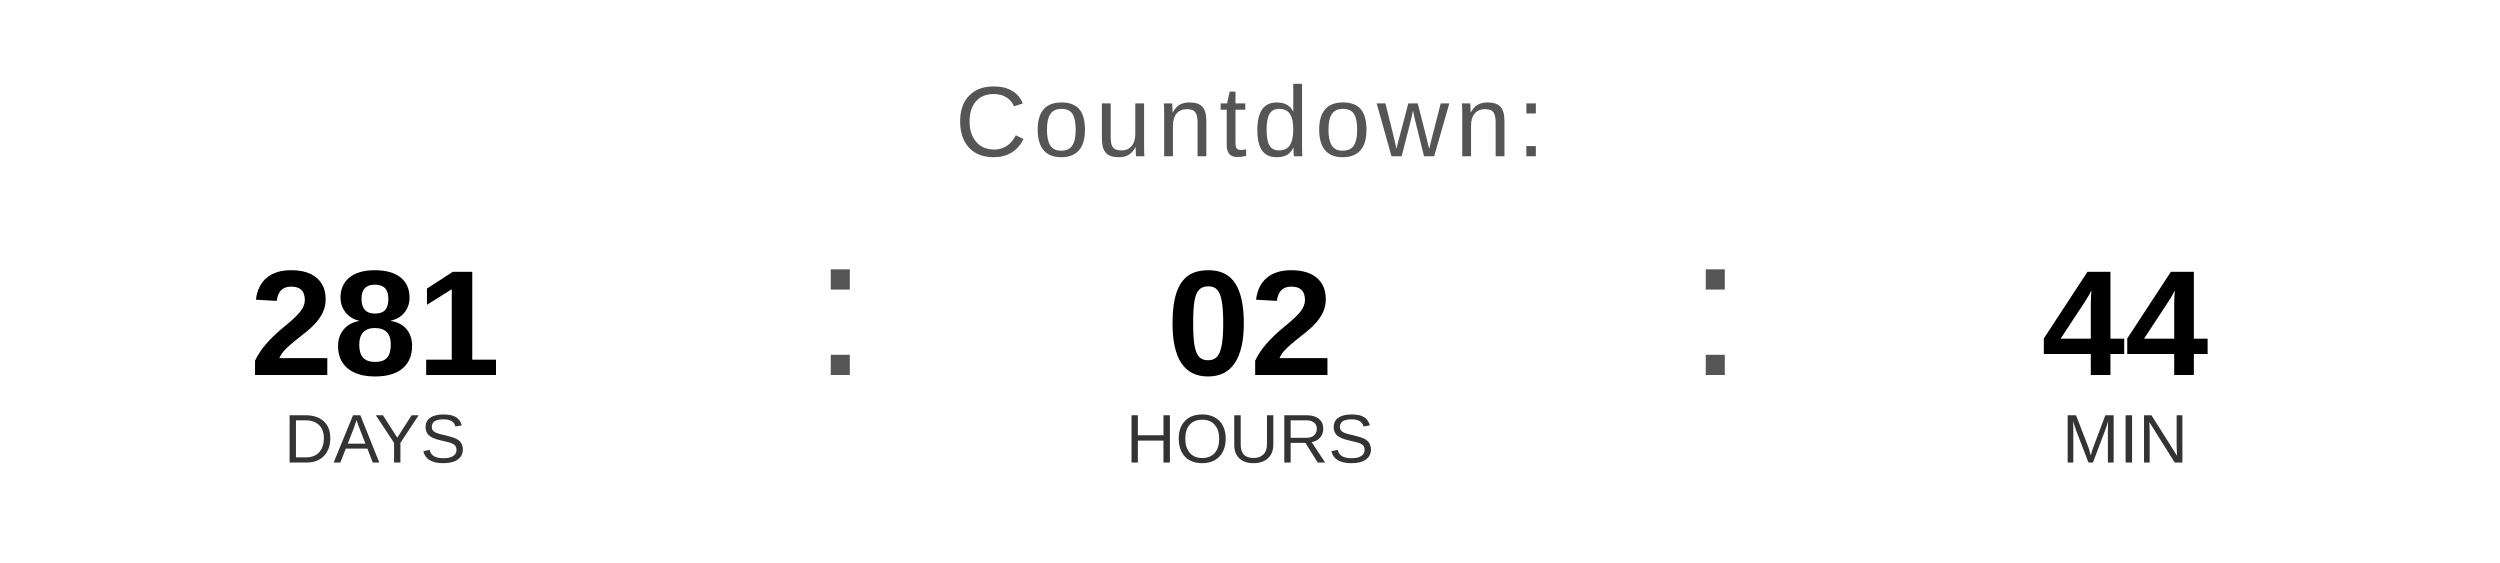
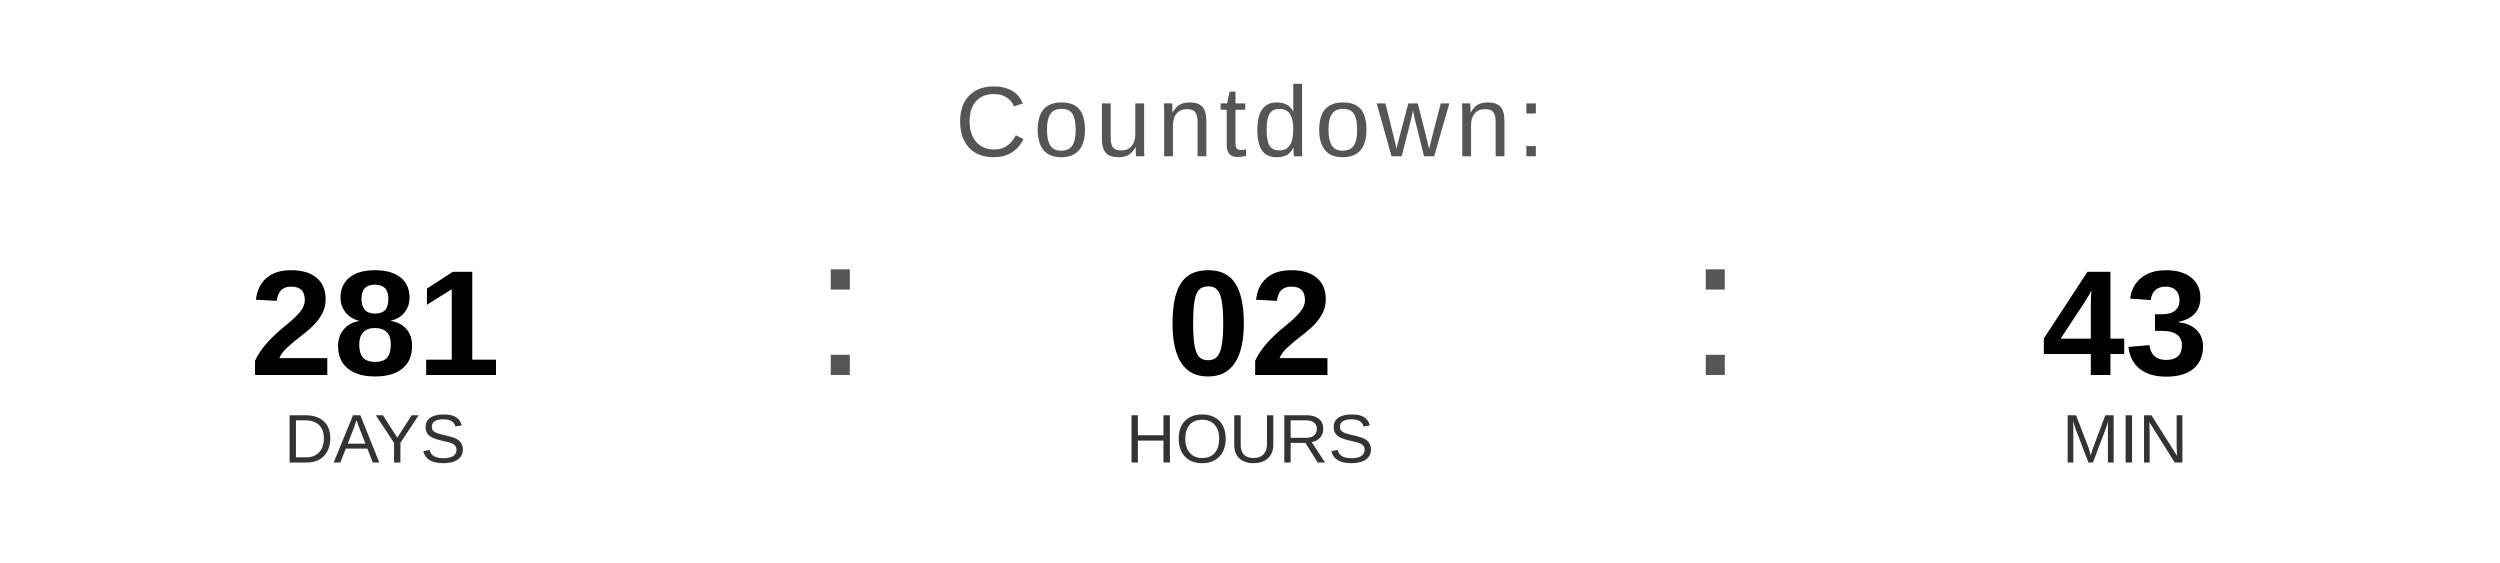
<svg xmlns="http://www.w3.org/2000/svg" width="400" height="90" viewBox="0 0 400 90">
  <text x="200" y="25" font-family="Arial, Helvetica, sans-serif" font-size="16" fill="#555555" text-anchor="middle" letter-spacing="1">
    Countdown:
  </text>
  <text x="60" y="60" font-family="Arial, Helvetica, sans-serif" font-size="24" font-weight="bold" fill="#000000" text-anchor="middle">281</text>
  <text x="60" y="74" font-family="Arial, Helvetica, sans-serif" font-size="11" fill="#333333" text-anchor="middle">DAYS</text>
  <text x="130" y="60" font-family="Arial, sans-serif" font-size="32" fill="#555555">:</text>
  <text x="200" y="60" font-family="Arial, Helvetica, sans-serif" font-size="24" font-weight="bold" fill="#000000" text-anchor="middle">02</text>
  <text x="200" y="74" font-family="Arial, Helvetica, sans-serif" font-size="11" fill="#333333" text-anchor="middle">HOURS</text>
  <text x="270" y="60" font-family="Arial, sans-serif" font-size="32" fill="#555555">:</text>
-   <text x="340" y="60" font-family="Arial, Helvetica, sans-serif" font-size="24" font-weight="bold" fill="#000000" text-anchor="middle">44</text>
+   <text x="340" y="60" font-family="Arial, Helvetica, sans-serif" font-size="24" font-weight="bold" fill="#000000" text-anchor="middle">43</text>
  <text x="340" y="74" font-family="Arial, Helvetica, sans-serif" font-size="11" fill="#333333" text-anchor="middle">MIN</text>
</svg>
